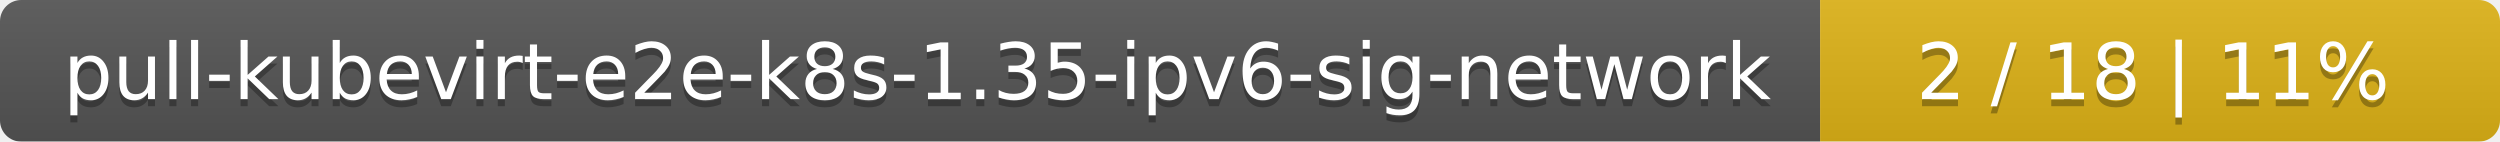
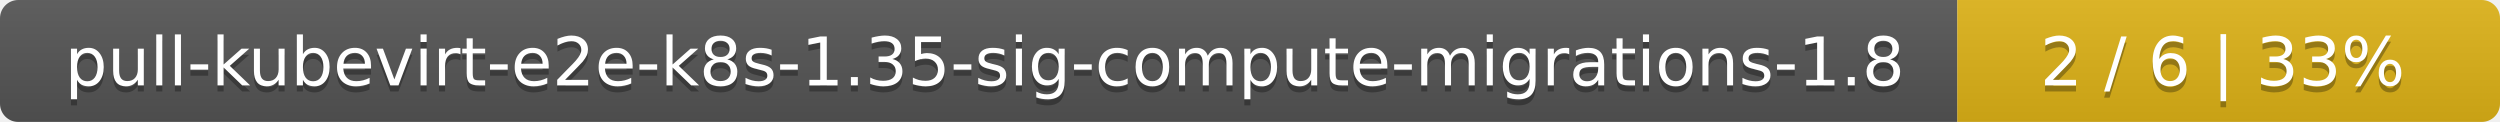
- <svg xmlns="http://www.w3.org/2000/svg" width="353" height="20">
+ <svg xmlns="http://www.w3.org/2000/svg" width="410" height="20">
  <linearGradient id="smooth" x2="0" y2="100%">
    <stop offset="0" stop-color="#bbb" stop-opacity=".1" />
    <stop offset="1" stop-opacity=".1" />
  </linearGradient>
  <mask id="round">
-     <rect width="353" height="20" rx="3" fill="#fff" />
+     <rect width="410" height="20" rx="3" fill="#fff" />
  </mask>
  <g mask="url(#round)">
-     <rect width="257" height="20" fill="#555" />
-     <rect x="257" width="96" height="20" fill="#dfb317" />
-     <rect width="353" height="20" fill="url(#smooth)" />
+     <rect width="321" height="20" fill="#555" />
+     <rect x="321" width="89" height="20" fill="#dfb317" />
+     <rect width="410" height="20" fill="url(#smooth)" />
  </g>
  <g fill="#fff" text-anchor="middle" font-family="DejaVu Sans,Verdana,Geneva,sans-serif" font-size="11">
-     <text x="129.5" y="15" fill="#010101" fill-opacity=".3">pull-kubevirt-e2e-k8s-1.35-ipv6-sig-network</text>
-     <text x="129.5" y="14">pull-kubevirt-e2e-k8s-1.35-ipv6-sig-network</text>
-     <text x="304" y="15" fill="#010101" fill-opacity=".3">2 / 18    |    11%</text>
-     <text x="304" y="14">2 / 18    |    11%</text>
+     <text x="161.5" y="15" fill="#010101" fill-opacity=".3">pull-kubevirt-e2e-k8s-1.35-sig-compute-migrations-1.8</text>
+     <text x="161.5" y="14">pull-kubevirt-e2e-k8s-1.35-sig-compute-migrations-1.8</text>
+     <text x="364.5" y="15" fill="#010101" fill-opacity=".3">2 / 6    |    33%</text>
+     <text x="364.5" y="14">2 / 6    |    33%</text>
  </g>
</svg>
